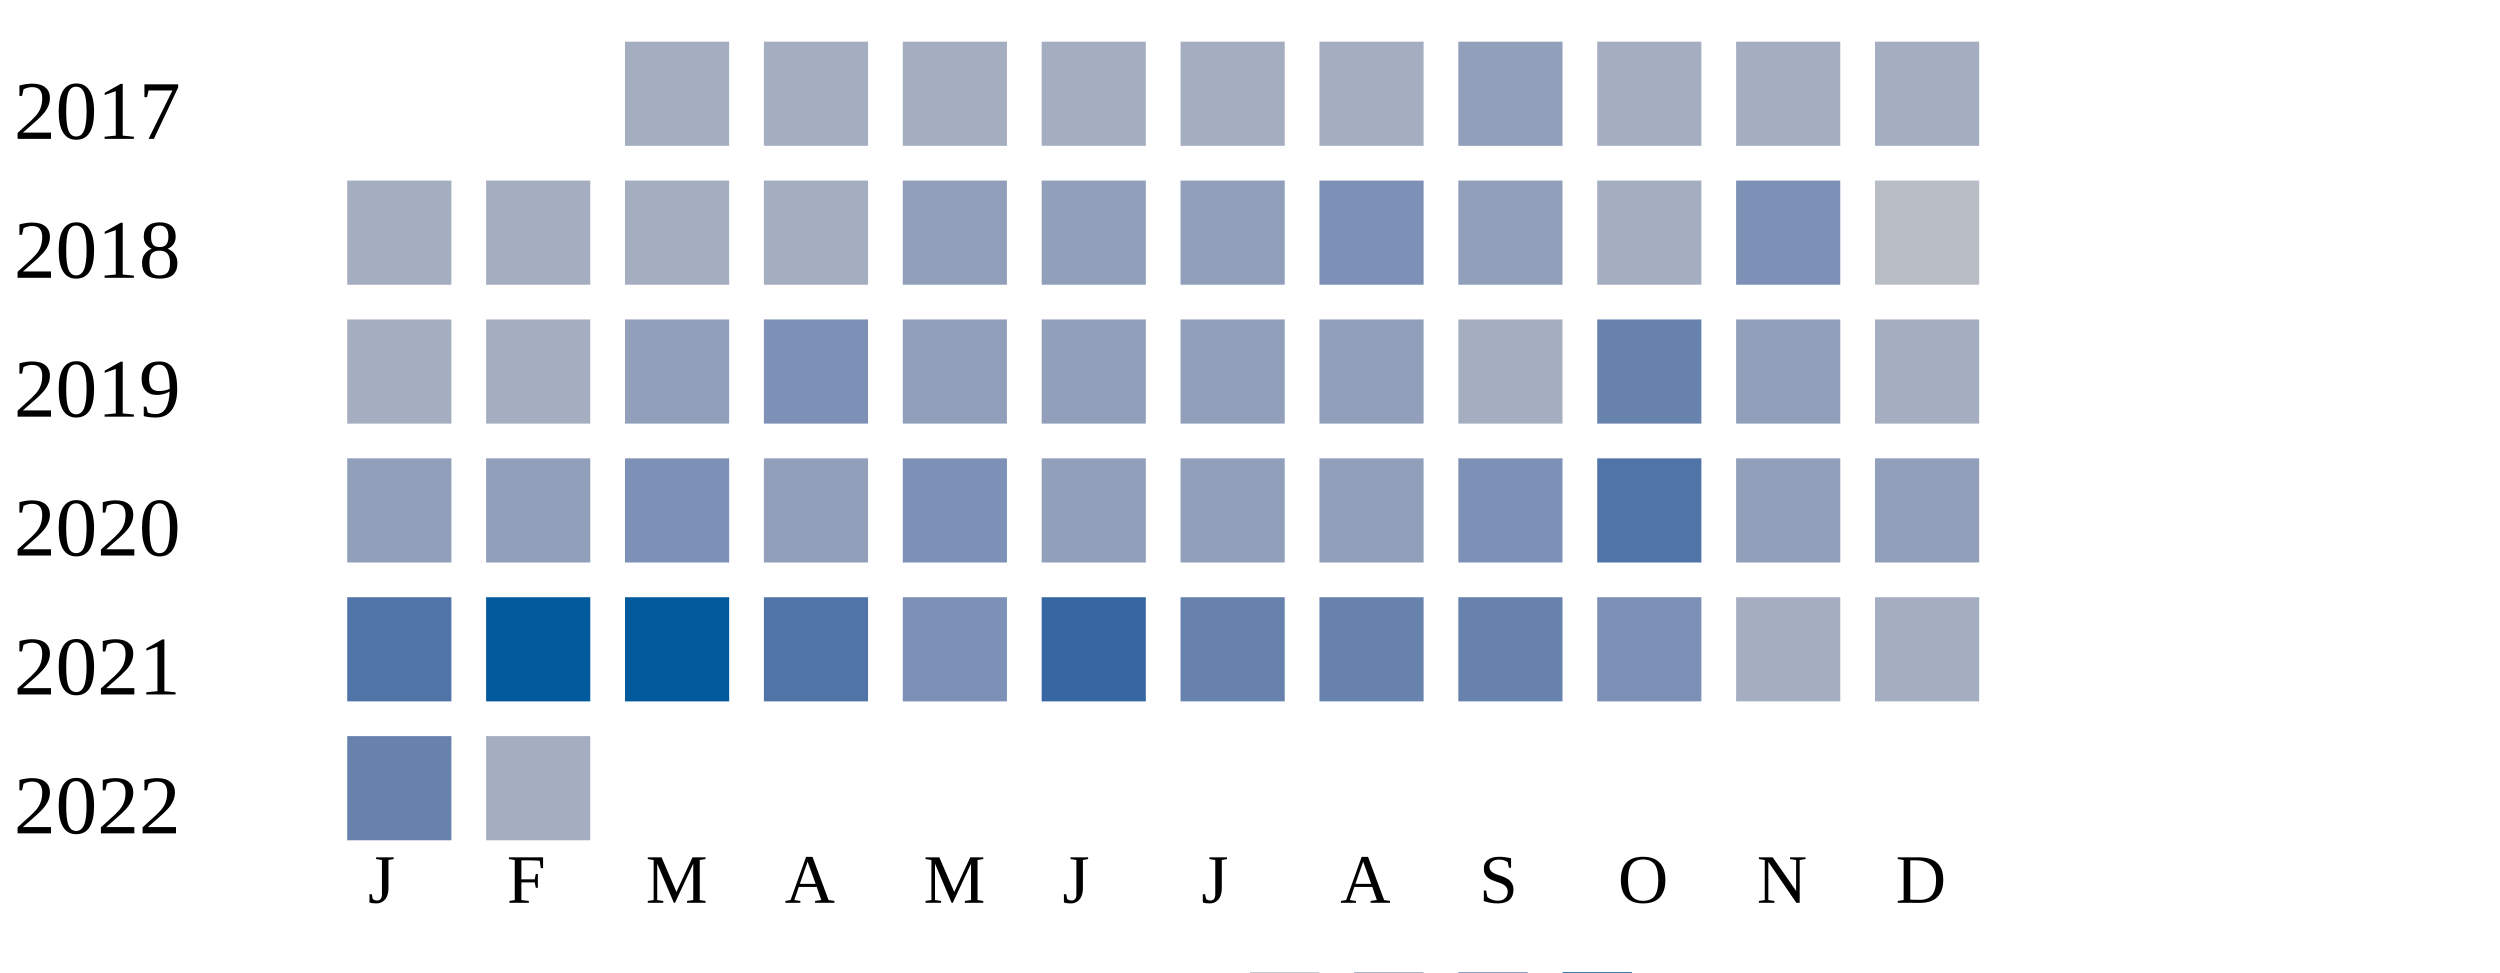
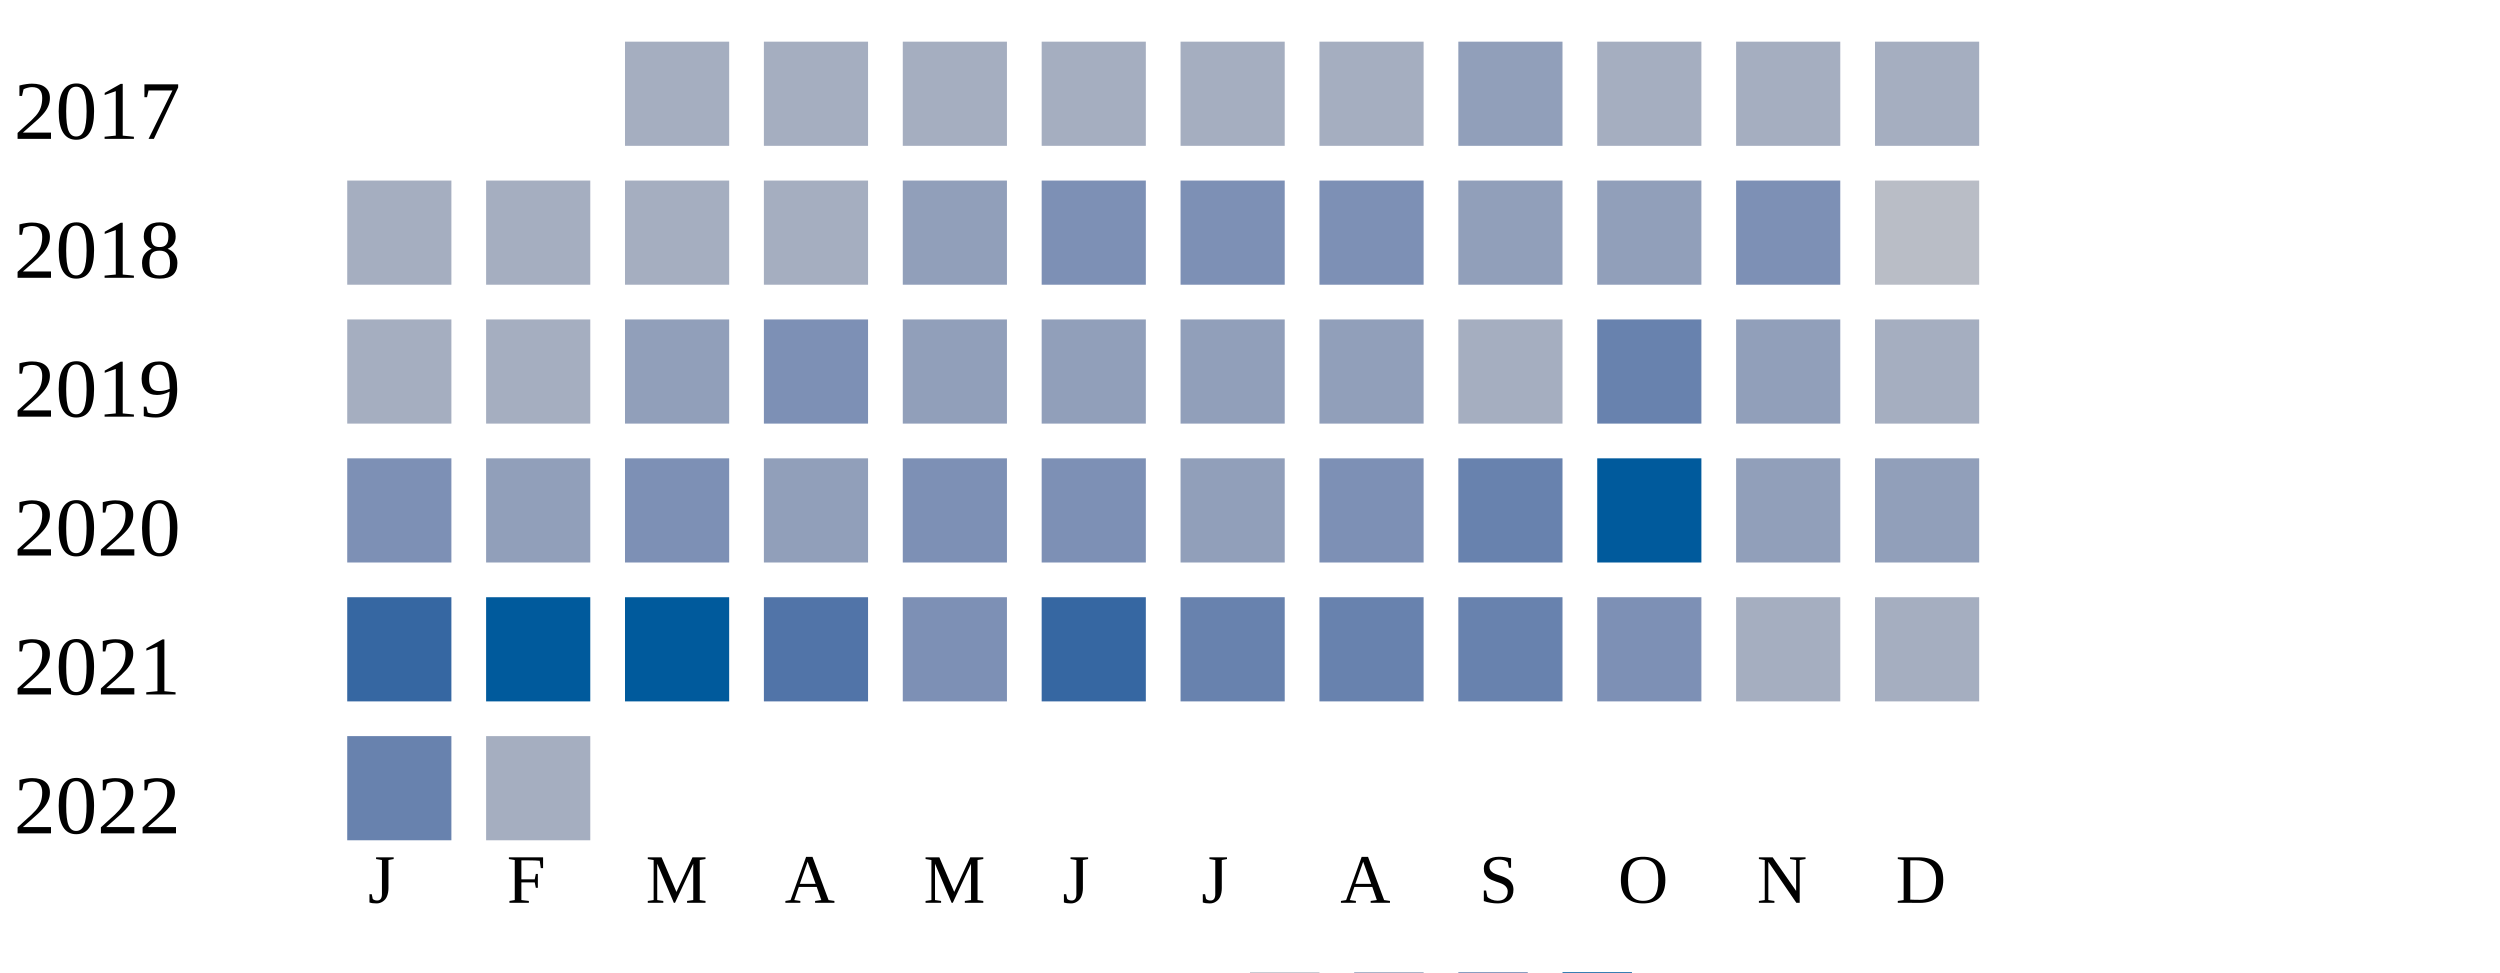
<svg xmlns="http://www.w3.org/2000/svg" width="360" height="140">
  <g transform="translate(0 0)">
    <text x="2" y="20">2017</text>
    <rect x="90" y="6" width="15" height="15" fill="#a5aec0" />
    <rect x="110" y="6" width="15" height="15" fill="#a5aec0" />
    <rect x="130" y="6" width="15" height="15" fill="#a5aec0" />
    <rect x="150" y="6" width="15" height="15" fill="#a5aec0" />
    <rect x="170" y="6" width="15" height="15" fill="#a5aec0" />
    <rect x="190" y="6" width="15" height="15" fill="#a5aec0" />
    <rect x="210" y="6" width="15" height="15" fill="#919fba" />
    <rect x="230" y="6" width="15" height="15" fill="#a5aec0" />
    <rect x="250" y="6" width="15" height="15" fill="#a5aec0" />
    <rect x="270" y="6" width="15" height="15" fill="#a5aec0" />
  </g>
  <g transform="translate(0 20)">
    <text x="2" y="20">2018</text>
    <rect x="50" y="6" width="15" height="15" fill="#a5aec0" />
    <rect x="70" y="6" width="15" height="15" fill="#a5aec0" />
    <rect x="90" y="6" width="15" height="15" fill="#a5aec0" />
    <rect x="110" y="6" width="15" height="15" fill="#a5aec0" />
    <rect x="130" y="6" width="15" height="15" fill="#919fba" />
-     <rect x="150" y="6" width="15" height="15" fill="#919fba" />
-     <rect x="170" y="6" width="15" height="15" fill="#919fba" />
+     <rect x="150" y="6" width="15" height="15" fill="#7d90b5" />
+     <rect x="170" y="6" width="15" height="15" fill="#7d90b5" />
    <rect x="190" y="6" width="15" height="15" fill="#7d90b5" />
    <rect x="210" y="6" width="15" height="15" fill="#919fba" />
-     <rect x="230" y="6" width="15" height="15" fill="#a5aec0" />
+     <rect x="230" y="6" width="15" height="15" fill="#919fba" />
    <rect x="250" y="6" width="15" height="15" fill="#7d90b5" />
    <rect x="270" y="6" width="15" height="15" fill="#b9bdc6" />
  </g>
  <g transform="translate(0 40)">
    <text x="2" y="20">2019</text>
    <rect x="50" y="6" width="15" height="15" fill="#a5aec0" />
    <rect x="70" y="6" width="15" height="15" fill="#a5aec0" />
    <rect x="90" y="6" width="15" height="15" fill="#919fba" />
    <rect x="110" y="6" width="15" height="15" fill="#7d90b5" />
    <rect x="130" y="6" width="15" height="15" fill="#919fba" />
    <rect x="150" y="6" width="15" height="15" fill="#919fba" />
    <rect x="170" y="6" width="15" height="15" fill="#919fba" />
    <rect x="190" y="6" width="15" height="15" fill="#919fba" />
    <rect x="210" y="6" width="15" height="15" fill="#a5aec0" />
    <rect x="230" y="6" width="15" height="15" fill="#6882ae" />
    <rect x="250" y="6" width="15" height="15" fill="#919fba" />
    <rect x="270" y="6" width="15" height="15" fill="#a5aec0" />
  </g>
  <g transform="translate(0 60)">
    <text x="2" y="20">2020</text>
-     <rect x="50" y="6" width="15" height="15" fill="#919fba" />
+     <rect x="50" y="6" width="15" height="15" fill="#7d90b5" />
    <rect x="70" y="6" width="15" height="15" fill="#919fba" />
    <rect x="90" y="6" width="15" height="15" fill="#7d90b5" />
    <rect x="110" y="6" width="15" height="15" fill="#919fba" />
    <rect x="130" y="6" width="15" height="15" fill="#7d90b5" />
-     <rect x="150" y="6" width="15" height="15" fill="#919fba" />
+     <rect x="150" y="6" width="15" height="15" fill="#7d90b5" />
    <rect x="170" y="6" width="15" height="15" fill="#919fba" />
-     <rect x="190" y="6" width="15" height="15" fill="#919fba" />
-     <rect x="210" y="6" width="15" height="15" fill="#7d90b5" />
-     <rect x="230" y="6" width="15" height="15" fill="#5174a8" />
+     <rect x="190" y="6" width="15" height="15" fill="#7d90b5" />
+     <rect x="210" y="6" width="15" height="15" fill="#6882ae" />
+     <rect x="230" y="6" width="15" height="15" fill="#005a9c" />
    <rect x="250" y="6" width="15" height="15" fill="#919fba" />
    <rect x="270" y="6" width="15" height="15" fill="#919fba" />
  </g>
  <g transform="translate(0 80)">
    <text x="2" y="20">2021</text>
-     <rect x="50" y="6" width="15" height="15" fill="#5174a8" />
+     <rect x="50" y="6" width="15" height="15" fill="#3667a2" />
    <rect x="70" y="6" width="15" height="15" fill="#005a9c" />
    <rect x="90" y="6" width="15" height="15" fill="#005a9c" />
    <rect x="110" y="6" width="15" height="15" fill="#5174a8" />
    <rect x="130" y="6" width="15" height="15" fill="#7d90b5" />
    <rect x="150" y="6" width="15" height="15" fill="#3667a2" />
    <rect x="170" y="6" width="15" height="15" fill="#6882ae" />
    <rect x="190" y="6" width="15" height="15" fill="#6882ae" />
    <rect x="210" y="6" width="15" height="15" fill="#6882ae" />
    <rect x="230" y="6" width="15" height="15" fill="#7d90b5" />
    <rect x="250" y="6" width="15" height="15" fill="#a5aec0" />
    <rect x="270" y="6" width="15" height="15" fill="#a5aec0" />
  </g>
  <g transform="translate(0 100)">
    <text x="2" y="20">2022</text>
    <rect x="50" y="6" width="15" height="15" fill="#6882ae" />
    <rect x="70" y="6" width="15" height="15" fill="#a5aec0" />
  </g>
  <text style="font-size: 10px; text-align: center" x="53" y="130">J</text>
  <text style="font-size: 10px; text-align: center" x="73" y="130">F</text>
  <text style="font-size: 10px; text-align: center" x="93" y="130">M</text>
  <text style="font-size: 10px; text-align: center" x="113" y="130">A</text>
  <text style="font-size: 10px; text-align: center" x="133" y="130">M</text>
  <text style="font-size: 10px; text-align: center" x="153" y="130">J</text>
  <text style="font-size: 10px; text-align: center" x="173" y="130">J</text>
  <text style="font-size: 10px; text-align: center" x="193" y="130">A</text>
  <text style="font-size: 10px; text-align: center" x="213" y="130">S</text>
  <text style="font-size: 10px; text-align: center" x="233" y="130">O</text>
  <text style="font-size: 10px; text-align: center" x="253" y="130">N</text>
  <text style="font-size: 10px; text-align: center" x="273" y="130">D</text>
  <text style="font-size: 10px;" x="155" y="149">Less</text>
  <rect fill="#b9bdc6" width="10" height="10" x="180" y="140" />
  <rect fill="#919fba" width="10" height="10" x="195" y="140" />
  <rect fill="#6882ae" width="10" height="10" x="210" y="140" />
  <rect fill="#005a9c" width="10" height="10" x="225" y="140" />
  <text x="240" y="149" style="font-size: 10px;">More</text>
</svg>
